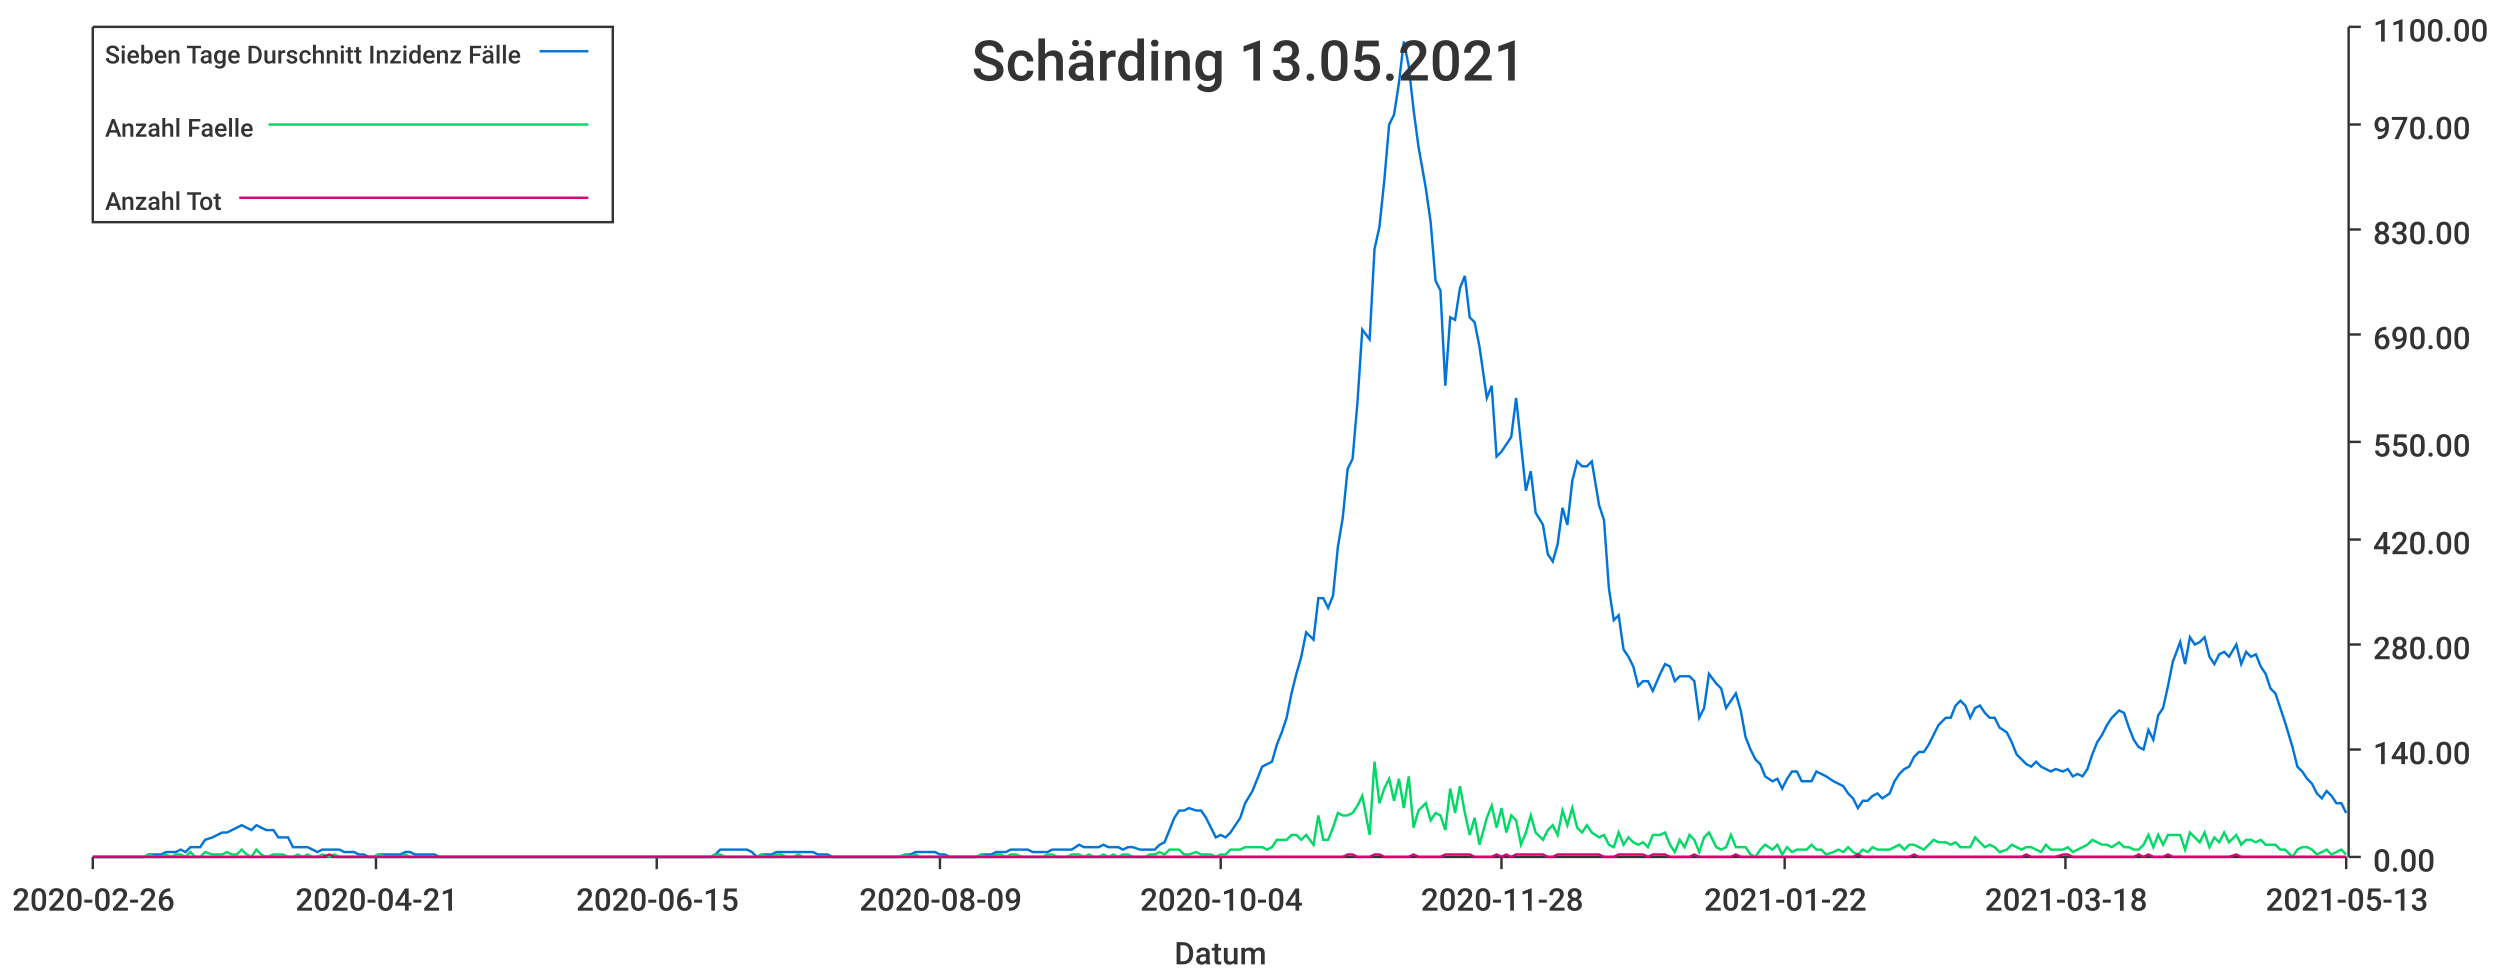
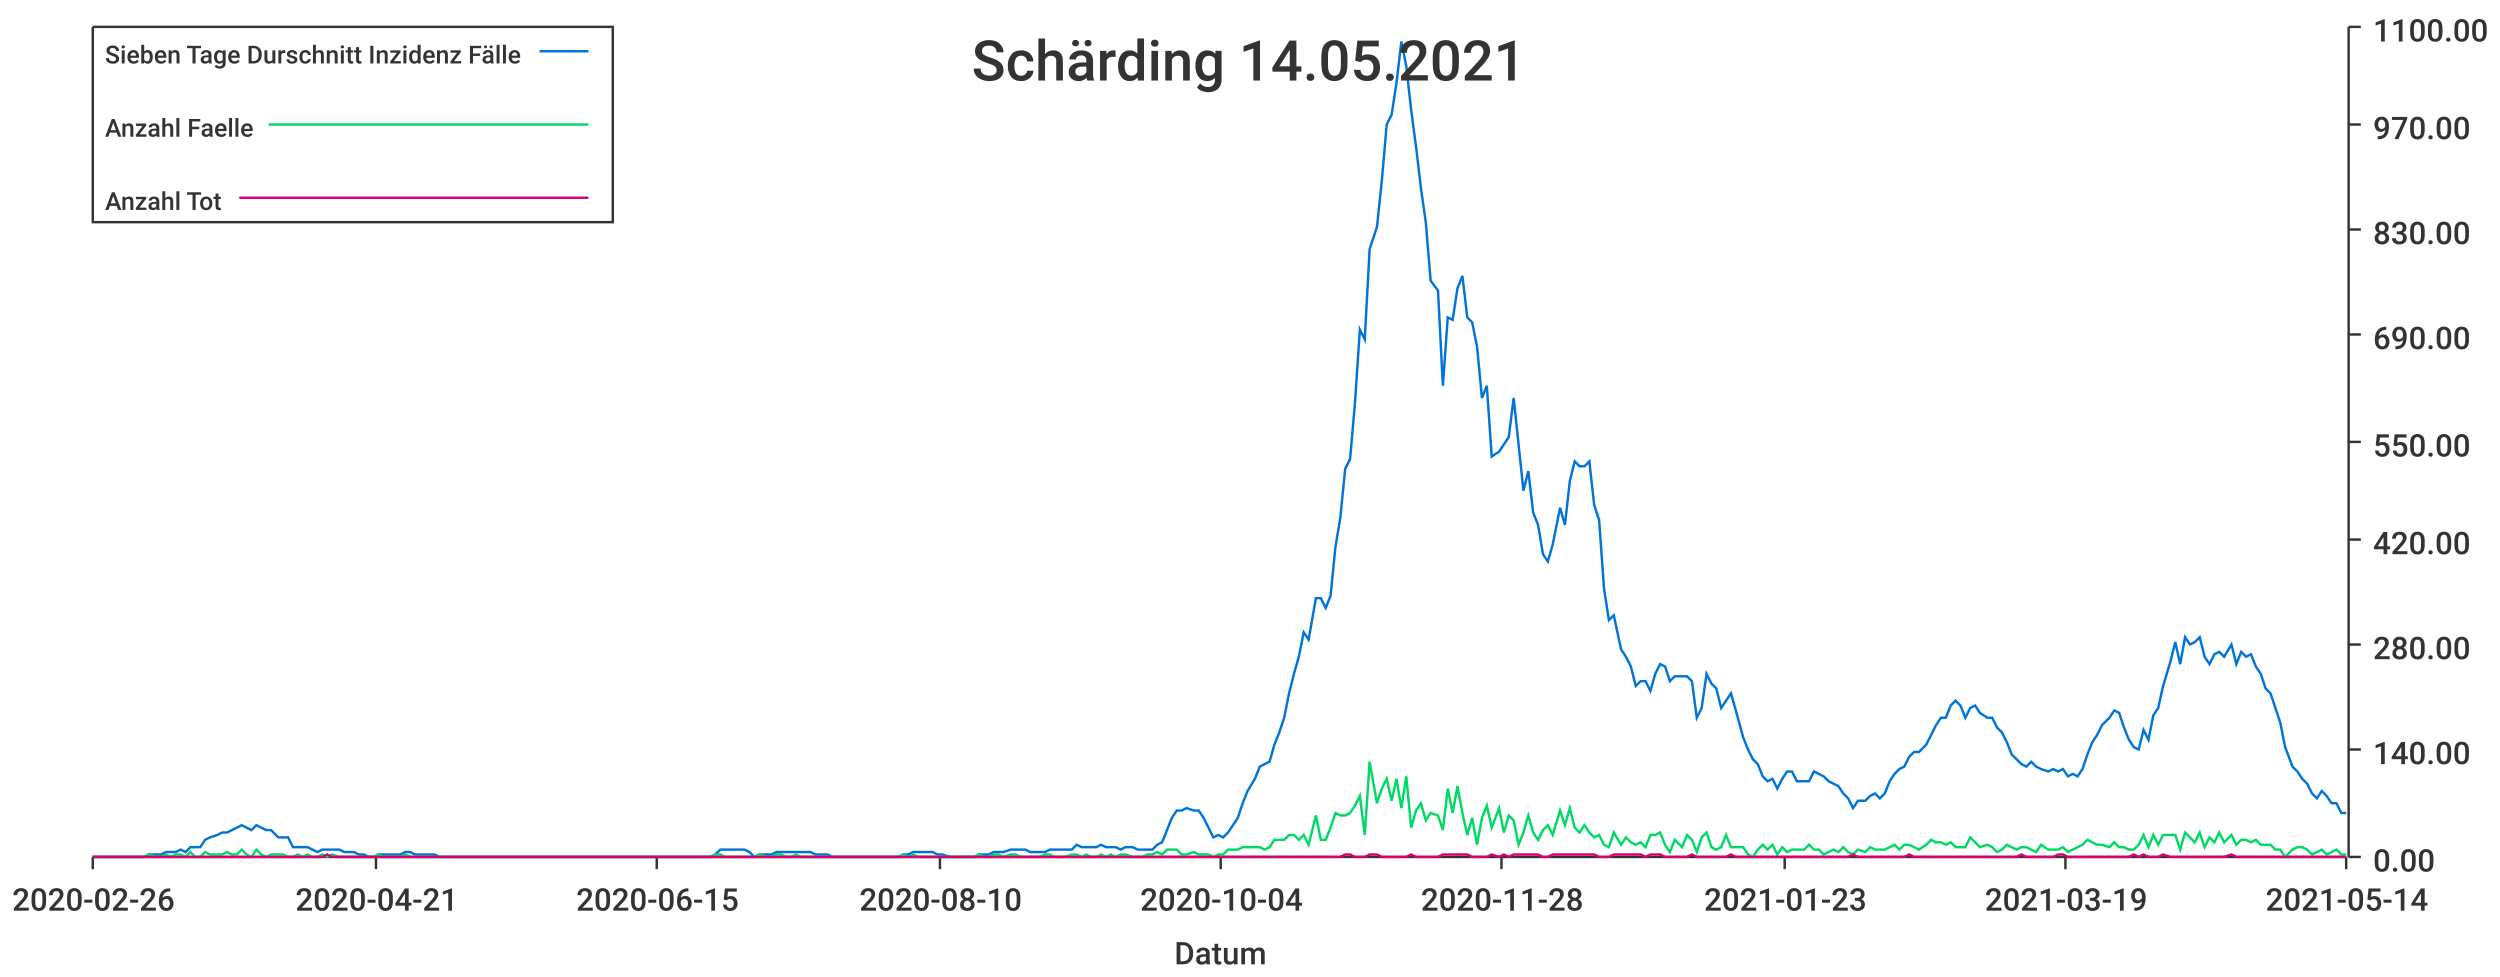
<svg xmlns="http://www.w3.org/2000/svg" width="1024" height="400">\n<path d="M 0 0 L 1024 0 L 1024 400 L 0 400 L 0 0" style="stroke-width:0;stroke:rgba(255,255,255,1.0);fill:rgba(255,255,255,1.0)" />
  <path d="M 38 11 L 961 11 L 961 351 L 38 351 L 38 11" style="stroke-width:0;stroke:rgba(255,255,255,1.0);fill:rgba(255,255,255,1.0)" />
  <path d="M 38 351 L 961 351" style="stroke-width:1;stroke:rgba(51,51,51,1.0);fill:none" />
  <path d="M 38 351 L 38 356" style="stroke-width:1;stroke:rgba(51,51,51,1.0);fill:none" />
  <text x="5" y="373" style="stroke-width:0;stroke:none;fill:rgba(51,51,51,1.0);font-size:12.8px;font-family:'Roboto Medium',sans-serif">2020-02-26</text>
  <path d="M 154 351 L 154 356" style="stroke-width:1;stroke:rgba(51,51,51,1.0);fill:none" />
  <text x="121" y="373" style="stroke-width:0;stroke:none;fill:rgba(51,51,51,1.0);font-size:12.8px;font-family:'Roboto Medium',sans-serif">2020-04-21</text>
  <path d="M 269 351 L 269 356" style="stroke-width:1;stroke:rgba(51,51,51,1.0);fill:none" />
  <text x="236" y="373" style="stroke-width:0;stroke:none;fill:rgba(51,51,51,1.0);font-size:12.8px;font-family:'Roboto Medium',sans-serif">2020-06-15</text>
  <path d="M 385 351 L 385 356" style="stroke-width:1;stroke:rgba(51,51,51,1.0);fill:none" />
-   <text x="352" y="373" style="stroke-width:0;stroke:none;fill:rgba(51,51,51,1.0);font-size:12.8px;font-family:'Roboto Medium',sans-serif">2020-08-09</text>
+   <text x="352" y="373" style="stroke-width:0;stroke:none;fill:rgba(51,51,51,1.0);font-size:12.8px;font-family:'Roboto Medium',sans-serif">2020-08-10</text>
  <path d="M 500 351 L 500 356" style="stroke-width:1;stroke:rgba(51,51,51,1.0);fill:none" />
  <text x="467" y="373" style="stroke-width:0;stroke:none;fill:rgba(51,51,51,1.0);font-size:12.8px;font-family:'Roboto Medium',sans-serif">2020-10-04</text>
  <path d="M 615 351 L 615 356" style="stroke-width:1;stroke:rgba(51,51,51,1.0);fill:none" />
  <text x="582" y="373" style="stroke-width:0;stroke:none;fill:rgba(51,51,51,1.0);font-size:12.8px;font-family:'Roboto Medium',sans-serif">2020-11-28</text>
  <path d="M 731 351 L 731 356" style="stroke-width:1;stroke:rgba(51,51,51,1.0);fill:none" />
-   <text x="698" y="373" style="stroke-width:0;stroke:none;fill:rgba(51,51,51,1.0);font-size:12.8px;font-family:'Roboto Medium',sans-serif">2021-01-22</text>
+   <text x="698" y="373" style="stroke-width:0;stroke:none;fill:rgba(51,51,51,1.0);font-size:12.8px;font-family:'Roboto Medium',sans-serif">2021-01-23</text>
  <path d="M 846 351 L 846 356" style="stroke-width:1;stroke:rgba(51,51,51,1.0);fill:none" />
-   <text x="813" y="373" style="stroke-width:0;stroke:none;fill:rgba(51,51,51,1.0);font-size:12.8px;font-family:'Roboto Medium',sans-serif">2021-03-18</text>
+   <text x="813" y="373" style="stroke-width:0;stroke:none;fill:rgba(51,51,51,1.0);font-size:12.8px;font-family:'Roboto Medium',sans-serif">2021-03-19</text>
  <path d="M 961 351 L 961 356" style="stroke-width:1;stroke:rgba(51,51,51,1.0);fill:none" />
-   <text x="928" y="373" style="stroke-width:0;stroke:none;fill:rgba(51,51,51,1.0);font-size:12.8px;font-family:'Roboto Medium',sans-serif">2021-05-13</text>
+   <text x="928" y="373" style="stroke-width:0;stroke:none;fill:rgba(51,51,51,1.0);font-size:12.8px;font-family:'Roboto Medium',sans-serif">2021-05-14</text>
  <text x="481" y="395" style="stroke-width:0;stroke:none;fill:rgba(51,51,51,1.0);font-size:12.8px;font-family:'Roboto Medium',sans-serif">Datum</text>
  <path d="M 962 351 L 962 11" style="stroke-width:1;stroke:rgba(51,51,51,1.0);fill:none" />
  <path d="M 962 351 L 967 351" style="stroke-width:1;stroke:rgba(51,51,51,1.0);fill:none" />
  <text x="972" y="357" style="stroke-width:0;stroke:none;fill:rgba(51,51,51,1.0);font-size:12.8px;font-family:'Roboto Medium',sans-serif">0.00</text>
  <path d="M 962 307 L 967 307" style="stroke-width:1;stroke:rgba(51,51,51,1.0);fill:none" />
  <text x="972" y="313" style="stroke-width:0;stroke:none;fill:rgba(51,51,51,1.0);font-size:12.8px;font-family:'Roboto Medium',sans-serif">140.00</text>
  <path d="M 962 264 L 967 264" style="stroke-width:1;stroke:rgba(51,51,51,1.0);fill:none" />
  <text x="972" y="270" style="stroke-width:0;stroke:none;fill:rgba(51,51,51,1.0);font-size:12.8px;font-family:'Roboto Medium',sans-serif">280.00</text>
  <path d="M 962 221 L 967 221" style="stroke-width:1;stroke:rgba(51,51,51,1.0);fill:none" />
  <text x="972" y="227" style="stroke-width:0;stroke:none;fill:rgba(51,51,51,1.0);font-size:12.8px;font-family:'Roboto Medium',sans-serif">420.00</text>
  <path d="M 962 181 L 967 181" style="stroke-width:1;stroke:rgba(51,51,51,1.0);fill:none" />
  <text x="972" y="187" style="stroke-width:0;stroke:none;fill:rgba(51,51,51,1.0);font-size:12.8px;font-family:'Roboto Medium',sans-serif">550.00</text>
  <path d="M 962 137 L 967 137" style="stroke-width:1;stroke:rgba(51,51,51,1.0);fill:none" />
  <text x="972" y="143" style="stroke-width:0;stroke:none;fill:rgba(51,51,51,1.0);font-size:12.8px;font-family:'Roboto Medium',sans-serif">690.00</text>
  <path d="M 962 94 L 967 94" style="stroke-width:1;stroke:rgba(51,51,51,1.0);fill:none" />
  <text x="972" y="100" style="stroke-width:0;stroke:none;fill:rgba(51,51,51,1.0);font-size:12.8px;font-family:'Roboto Medium',sans-serif">830.00</text>
  <path d="M 962 51 L 967 51" style="stroke-width:1;stroke:rgba(51,51,51,1.0);fill:none" />
  <text x="972" y="57" style="stroke-width:0;stroke:none;fill:rgba(51,51,51,1.0);font-size:12.8px;font-family:'Roboto Medium',sans-serif">970.00</text>
  <path d="M 962 11 L 967 11" style="stroke-width:1;stroke:rgba(51,51,51,1.0);fill:none" />
  <text x="972" y="17" style="stroke-width:0;stroke:none;fill:rgba(51,51,51,1.0);font-size:12.8px;font-family:'Roboto Medium',sans-serif">1100.00</text>
-   <path d="M 38 351 L 41 351 L 43 351 L 45 351 L 47 351 L 49 351 L 51 351 L 53 351 L 55 351 L 57 351 L 59 351 L 61 350 L 64 350 L 66 350 L 68 349 L 70 349 L 72 349 L 74 348 L 76 349 L 78 347 L 80 347 L 82 347 L 84 344 L 87 343 L 89 342 L 91 341 L 93 341 L 95 340 L 97 339 L 99 338 L 101 339 L 103 340 L 105 338 L 107 339 L 109 340 L 112 340 L 114 343 L 116 343 L 118 343 L 120 347 L 122 347 L 124 347 L 126 347 L 128 348 L 130 349 L 132 348 L 135 348 L 137 348 L 139 348 L 141 349 L 143 349 L 145 349 L 147 350 L 149 350 L 151 351 L 153 351 L 155 350 L 158 350 L 160 350 L 162 350 L 164 350 L 166 349 L 168 349 L 170 350 L 172 350 L 174 350 L 176 350 L 178 350 L 180 351 L 183 351 L 185 351 L 187 351 L 189 351 L 191 351 L 193 351 L 195 351 L 197 351 L 199 351 L 201 351 L 203 351 L 206 351 L 208 351 L 210 351 L 212 351 L 214 351 L 216 351 L 218 351 L 220 351 L 222 351 L 224 351 L 226 351 L 229 351 L 231 351 L 233 351 L 235 351 L 237 351 L 239 351 L 241 351 L 243 351 L 245 351 L 247 351 L 249 351 L 251 351 L 254 351 L 256 351 L 258 351 L 260 351 L 262 351 L 264 351 L 266 351 L 268 351 L 270 351 L 272 351 L 274 351 L 277 351 L 279 351 L 281 351 L 283 351 L 285 351 L 287 351 L 289 351 L 291 351 L 293 350 L 295 348 L 297 348 L 300 348 L 302 348 L 304 348 L 306 348 L 308 349 L 310 351 L 312 350 L 314 350 L 316 350 L 318 349 L 320 349 L 322 349 L 325 349 L 327 349 L 329 349 L 331 349 L 333 349 L 335 350 L 337 350 L 339 350 L 341 351 L 343 351 L 345 351 L 348 351 L 350 351 L 352 351 L 354 351 L 356 351 L 358 351 L 360 351 L 362 351 L 364 351 L 366 351 L 368 351 L 371 350 L 373 350 L 375 349 L 377 349 L 379 349 L 381 349 L 383 349 L 385 350 L 387 350 L 389 351 L 391 351 L 393 351 L 396 351 L 398 351 L 400 351 L 402 350 L 404 350 L 406 350 L 408 349 L 410 349 L 412 349 L 414 348 L 416 348 L 419 348 L 421 348 L 423 349 L 425 349 L 427 349 L 429 349 L 431 348 L 433 348 L 435 348 L 437 348 L 439 348 L 442 346 L 444 347 L 446 347 L 448 347 L 450 347 L 452 346 L 454 347 L 456 347 L 458 347 L 460 348 L 462 347 L 464 347 L 467 348 L 469 348 L 471 348 L 473 348 L 475 346 L 477 345 L 479 340 L 481 335 L 483 332 L 485 332 L 487 331 L 490 332 L 492 332 L 494 335 L 496 339 L 498 343 L 500 342 L 502 343 L 504 341 L 506 338 L 508 335 L 510 329 L 513 324 L 515 319 L 517 314 L 519 313 L 521 312 L 523 305 L 525 300 L 527 294 L 529 284 L 531 276 L 533 269 L 535 259 L 538 262 L 540 245 L 542 245 L 544 249 L 546 244 L 548 224 L 550 212 L 552 192 L 554 188 L 556 165 L 558 135 L 561 139 L 563 102 L 565 93 L 567 74 L 569 51 L 571 47 L 573 34 L 575 17 L 577 27 L 579 45 L 581 60 L 584 77 L 586 91 L 588 115 L 590 119 L 592 158 L 594 130 L 596 131 L 598 118 L 600 113 L 602 130 L 604 132 L 606 142 L 609 163 L 611 158 L 613 187 L 615 185 L 617 182 L 619 179 L 621 163 L 623 182 L 625 201 L 627 193 L 629 210 L 632 215 L 634 227 L 636 230 L 638 223 L 640 208 L 642 215 L 644 197 L 646 189 L 648 191 L 650 191 L 652 189 L 655 207 L 657 213 L 659 241 L 661 254 L 663 252 L 665 266 L 667 269 L 669 273 L 671 281 L 673 279 L 675 279 L 677 283 L 680 276 L 682 272 L 684 273 L 686 279 L 688 277 L 690 277 L 692 277 L 694 279 L 696 294 L 698 290 L 700 276 L 703 280 L 705 282 L 707 290 L 709 287 L 711 284 L 713 291 L 715 302 L 717 307 L 719 311 L 721 313 L 723 318 L 726 320 L 728 319 L 730 323 L 732 319 L 734 316 L 736 316 L 738 320 L 740 320 L 742 320 L 744 316 L 746 317 L 748 318 L 751 320 L 753 321 L 755 322 L 757 325 L 759 327 L 761 331 L 763 328 L 765 328 L 767 326 L 769 325 L 771 327 L 774 325 L 776 320 L 778 317 L 780 315 L 782 314 L 784 310 L 786 308 L 788 308 L 790 305 L 792 301 L 794 297 L 797 294 L 799 294 L 801 289 L 803 287 L 805 289 L 807 294 L 809 290 L 811 289 L 813 292 L 815 294 L 817 294 L 819 298 L 822 300 L 824 304 L 826 309 L 828 311 L 830 313 L 832 314 L 834 312 L 836 314 L 838 315 L 840 316 L 842 315 L 845 316 L 847 315 L 849 318 L 851 317 L 853 318 L 855 315 L 857 309 L 859 304 L 861 301 L 863 297 L 865 294 L 868 291 L 870 292 L 872 298 L 874 303 L 876 306 L 878 307 L 880 299 L 882 303 L 884 293 L 886 290 L 888 281 L 890 271 L 893 263 L 895 272 L 897 261 L 899 264 L 901 263 L 903 261 L 905 269 L 907 272 L 909 268 L 911 267 L 913 269 L 916 264 L 918 272 L 920 267 L 922 269 L 924 268 L 926 273 L 928 276 L 930 282 L 932 284 L 934 290 L 936 296 L 939 306 L 941 314 L 943 316 L 945 319 L 947 321 L 949 325 L 951 327 L 953 324 L 955 326 L 957 329 L 959 329 L 961 333" style="stroke-width:1;stroke:rgba(0,116,217,1.0);fill:none" />
-   <path d="M 38 351 L 41 351 L 43 351 L 45 351 L 47 351 L 49 351 L 51 351 L 53 351 L 55 351 L 57 351 L 59 351 L 61 350 L 64 351 L 66 351 L 68 350 L 70 351 L 72 350 L 74 350 L 76 351 L 78 349 L 80 351 L 82 351 L 84 349 L 87 350 L 89 350 L 91 350 L 93 349 L 95 350 L 97 350 L 99 348 L 101 350 L 103 351 L 105 348 L 107 350 L 109 351 L 112 350 L 114 350 L 116 350 L 118 351 L 120 351 L 122 350 L 124 351 L 126 350 L 128 351 L 130 351 L 132 350 L 135 351 L 137 350 L 139 351 L 141 351 L 143 351 L 145 351 L 147 351 L 149 351 L 151 351 L 153 351 L 155 350 L 158 351 L 160 351 L 162 351 L 164 351 L 166 350 L 168 351 L 170 351 L 172 351 L 174 351 L 176 351 L 178 351 L 180 351 L 183 351 L 185 351 L 187 351 L 189 351 L 191 351 L 193 351 L 195 351 L 197 351 L 199 351 L 201 351 L 203 351 L 206 351 L 208 351 L 210 351 L 212 351 L 214 351 L 216 351 L 218 351 L 220 351 L 222 351 L 224 351 L 226 351 L 229 351 L 231 351 L 233 351 L 235 351 L 237 351 L 239 351 L 241 351 L 243 351 L 245 351 L 247 351 L 249 351 L 251 351 L 254 351 L 256 351 L 258 351 L 260 351 L 262 351 L 264 351 L 266 351 L 268 351 L 270 351 L 272 351 L 274 351 L 277 351 L 279 351 L 281 351 L 283 351 L 285 351 L 287 351 L 289 351 L 291 351 L 293 350 L 295 350 L 297 351 L 300 351 L 302 351 L 304 351 L 306 351 L 308 351 L 310 351 L 312 350 L 314 351 L 316 351 L 318 350 L 320 350 L 322 351 L 325 351 L 327 350 L 329 351 L 331 351 L 333 351 L 335 351 L 337 351 L 339 351 L 341 351 L 343 351 L 345 351 L 348 351 L 350 351 L 352 351 L 354 351 L 356 351 L 358 351 L 360 351 L 362 351 L 364 351 L 366 351 L 368 351 L 371 350 L 373 351 L 375 350 L 377 351 L 379 351 L 381 351 L 383 351 L 385 351 L 387 351 L 389 351 L 391 351 L 393 351 L 396 351 L 398 351 L 400 351 L 402 350 L 404 351 L 406 351 L 408 350 L 410 350 L 412 351 L 414 350 L 416 350 L 419 351 L 421 351 L 423 351 L 425 351 L 427 351 L 429 350 L 431 350 L 433 351 L 435 351 L 437 351 L 439 350 L 442 350 L 444 351 L 446 350 L 448 351 L 450 351 L 452 350 L 454 351 L 456 350 L 458 351 L 460 350 L 462 350 L 464 351 L 467 351 L 469 351 L 471 350 L 473 350 L 475 349 L 477 350 L 479 348 L 481 348 L 483 348 L 485 350 L 487 350 L 490 349 L 492 350 L 494 350 L 496 350 L 498 351 L 500 350 L 502 350 L 504 348 L 506 348 L 508 348 L 510 347 L 513 347 L 515 347 L 517 347 L 519 348 L 521 347 L 523 344 L 525 344 L 527 344 L 529 342 L 531 342 L 533 344 L 535 342 L 538 346 L 540 334 L 542 344 L 544 344 L 546 339 L 548 333 L 550 334 L 552 334 L 554 333 L 556 330 L 558 326 L 561 342 L 563 312 L 565 329 L 567 323 L 569 319 L 571 328 L 573 319 L 575 331 L 577 318 L 579 339 L 581 332 L 584 329 L 586 336 L 588 333 L 590 334 L 592 340 L 594 323 L 596 333 L 598 322 L 600 333 L 602 342 L 604 335 L 606 346 L 609 335 L 611 330 L 613 339 L 615 331 L 617 341 L 619 334 L 621 336 L 623 346 L 625 341 L 627 334 L 629 341 L 632 344 L 634 340 L 636 338 L 638 342 L 640 332 L 642 338 L 644 331 L 646 339 L 648 341 L 650 338 L 652 341 L 655 343 L 657 342 L 659 346 L 661 347 L 663 341 L 665 346 L 667 343 L 669 345 L 671 346 L 673 345 L 675 347 L 677 342 L 680 342 L 682 341 L 684 346 L 686 349 L 688 344 L 690 347 L 692 342 L 694 344 L 696 349 L 698 343 L 700 341 L 703 347 L 705 348 L 707 347 L 709 342 L 711 347 L 713 347 L 715 347 L 717 350 L 719 351 L 721 348 L 723 346 L 726 348 L 728 346 L 730 350 L 732 347 L 734 349 L 736 348 L 738 348 L 740 348 L 742 346 L 744 348 L 746 348 L 748 350 L 751 349 L 753 348 L 755 349 L 757 347 L 759 349 L 761 350 L 763 348 L 765 349 L 767 347 L 769 348 L 771 348 L 774 348 L 776 347 L 778 346 L 780 348 L 782 346 L 784 346 L 786 347 L 788 348 L 790 346 L 792 344 L 794 345 L 797 345 L 799 346 L 801 345 L 803 347 L 805 347 L 807 347 L 809 343 L 811 345 L 813 347 L 815 346 L 817 347 L 819 349 L 822 348 L 824 346 L 826 347 L 828 348 L 830 347 L 832 347 L 834 348 L 836 349 L 838 346 L 840 348 L 842 348 L 845 348 L 847 347 L 849 349 L 851 348 L 853 347 L 855 346 L 857 344 L 859 345 L 861 346 L 863 346 L 865 347 L 868 345 L 870 347 L 872 347 L 874 348 L 876 348 L 878 346 L 880 342 L 882 347 L 884 342 L 886 346 L 888 342 L 890 342 L 893 342 L 895 348 L 897 341 L 899 343 L 901 345 L 903 341 L 905 347 L 907 343 L 909 345 L 911 341 L 913 345 L 916 342 L 918 346 L 920 344 L 922 344 L 924 345 L 926 344 L 928 346 L 930 346 L 932 346 L 934 348 L 936 348 L 939 351 L 941 348 L 943 347 L 945 347 L 947 348 L 949 350 L 951 349 L 953 348 L 955 350 L 957 349 L 959 348 L 961 350" style="stroke-width:1;stroke:rgba(0,217,101,1.0);fill:none" />
-   <path d="M 38 351 L 41 351 L 43 351 L 45 351 L 47 351 L 49 351 L 51 351 L 53 351 L 55 351 L 57 351 L 59 351 L 61 351 L 64 351 L 66 351 L 68 351 L 70 351 L 72 351 L 74 351 L 76 351 L 78 351 L 80 351 L 82 351 L 84 351 L 87 351 L 89 351 L 91 351 L 93 351 L 95 351 L 97 351 L 99 351 L 101 351 L 103 351 L 105 351 L 107 351 L 109 351 L 112 351 L 114 351 L 116 351 L 118 351 L 120 351 L 122 351 L 124 351 L 126 351 L 128 351 L 130 351 L 132 351 L 135 350 L 137 351 L 139 351 L 141 351 L 143 351 L 145 351 L 147 351 L 149 351 L 151 351 L 153 351 L 155 351 L 158 351 L 160 351 L 162 351 L 164 351 L 166 351 L 168 351 L 170 351 L 172 351 L 174 351 L 176 351 L 178 351 L 180 351 L 183 351 L 185 351 L 187 351 L 189 351 L 191 351 L 193 351 L 195 351 L 197 351 L 199 351 L 201 351 L 203 351 L 206 351 L 208 351 L 210 351 L 212 351 L 214 351 L 216 351 L 218 351 L 220 351 L 222 351 L 224 351 L 226 351 L 229 351 L 231 351 L 233 351 L 235 351 L 237 351 L 239 351 L 241 351 L 243 351 L 245 351 L 247 351 L 249 351 L 251 351 L 254 351 L 256 351 L 258 351 L 260 351 L 262 351 L 264 351 L 266 351 L 268 351 L 270 351 L 272 351 L 274 351 L 277 351 L 279 351 L 281 351 L 283 351 L 285 351 L 287 351 L 289 351 L 291 351 L 293 351 L 295 351 L 297 351 L 300 351 L 302 351 L 304 351 L 306 351 L 308 351 L 310 351 L 312 351 L 314 351 L 316 351 L 318 351 L 320 351 L 322 351 L 325 351 L 327 351 L 329 351 L 331 351 L 333 351 L 335 351 L 337 351 L 339 351 L 341 351 L 343 351 L 345 351 L 348 351 L 350 351 L 352 351 L 354 351 L 356 351 L 358 351 L 360 351 L 362 351 L 364 351 L 366 351 L 368 351 L 371 351 L 373 351 L 375 351 L 377 351 L 379 351 L 381 351 L 383 351 L 385 351 L 387 351 L 389 351 L 391 351 L 393 351 L 396 351 L 398 351 L 400 351 L 402 351 L 404 351 L 406 351 L 408 351 L 410 351 L 412 351 L 414 351 L 416 351 L 419 351 L 421 351 L 423 351 L 425 351 L 427 351 L 429 351 L 431 351 L 433 351 L 435 351 L 437 351 L 439 351 L 442 351 L 444 351 L 446 351 L 448 351 L 450 351 L 452 351 L 454 351 L 456 351 L 458 351 L 460 351 L 462 351 L 464 351 L 467 351 L 469 351 L 471 351 L 473 351 L 475 351 L 477 351 L 479 351 L 481 351 L 483 351 L 485 351 L 487 351 L 490 351 L 492 351 L 494 351 L 496 351 L 498 351 L 500 351 L 502 351 L 504 351 L 506 351 L 508 351 L 510 351 L 513 351 L 515 351 L 517 351 L 519 351 L 521 351 L 523 351 L 525 351 L 527 351 L 529 351 L 531 351 L 533 351 L 535 351 L 538 351 L 540 351 L 542 351 L 544 351 L 546 351 L 548 351 L 550 351 L 552 350 L 554 350 L 556 351 L 558 351 L 561 351 L 563 350 L 565 350 L 567 351 L 569 351 L 571 351 L 573 351 L 575 351 L 577 351 L 579 350 L 581 351 L 584 351 L 586 351 L 588 351 L 590 351 L 592 350 L 594 350 L 596 350 L 598 350 L 600 350 L 602 350 L 604 351 L 606 351 L 609 351 L 611 351 L 613 350 L 615 351 L 617 350 L 619 351 L 621 350 L 623 350 L 625 350 L 627 350 L 629 350 L 632 350 L 634 351 L 636 351 L 638 350 L 640 350 L 642 350 L 644 350 L 646 350 L 648 350 L 650 350 L 652 350 L 655 350 L 657 351 L 659 351 L 661 351 L 663 350 L 665 350 L 667 350 L 669 350 L 671 350 L 673 350 L 675 351 L 677 350 L 680 350 L 682 350 L 684 351 L 686 351 L 688 351 L 690 351 L 692 351 L 694 350 L 696 351 L 698 351 L 700 351 L 703 351 L 705 351 L 707 351 L 709 351 L 711 350 L 713 351 L 715 351 L 717 351 L 719 351 L 721 351 L 723 351 L 726 351 L 728 351 L 730 351 L 732 351 L 734 351 L 736 351 L 738 351 L 740 351 L 742 351 L 744 351 L 746 351 L 748 351 L 751 351 L 753 351 L 755 351 L 757 351 L 759 351 L 761 350 L 763 351 L 765 351 L 767 351 L 769 351 L 771 351 L 774 351 L 776 351 L 778 351 L 780 351 L 782 351 L 784 350 L 786 351 L 788 351 L 790 351 L 792 351 L 794 351 L 797 351 L 799 351 L 801 351 L 803 351 L 805 351 L 807 351 L 809 351 L 811 351 L 813 351 L 815 351 L 817 351 L 819 351 L 822 351 L 824 351 L 826 351 L 828 351 L 830 350 L 832 351 L 834 351 L 836 351 L 838 351 L 840 351 L 842 351 L 845 350 L 847 350 L 849 351 L 851 351 L 853 351 L 855 351 L 857 351 L 859 351 L 861 351 L 863 351 L 865 351 L 868 351 L 870 351 L 872 351 L 874 351 L 876 350 L 878 351 L 880 350 L 882 351 L 884 351 L 886 351 L 888 350 L 890 351 L 893 351 L 895 351 L 897 351 L 899 351 L 901 351 L 903 351 L 905 351 L 907 351 L 909 351 L 911 351 L 913 351 L 916 350 L 918 351 L 920 351 L 922 351 L 924 351 L 926 351 L 928 351 L 930 351 L 932 351 L 934 351 L 936 351 L 939 351 L 941 351 L 943 351 L 945 351 L 947 351 L 949 351 L 951 351 L 953 351 L 955 351 L 957 351 L 959 351 L 961 351" style="stroke-width:1;stroke:rgba(217,0,116,1.0);fill:none" />
-   <text x="398" y="33" style="stroke-width:0;stroke:none;fill:rgba(51,51,51,1.0);font-size:23.0px;font-family:'Roboto Medium',sans-serif">Schärding 13.05.2021</text>
+   <path d="M 38 351 L 41 351 L 43 351 L 45 351 L 47 351 L 49 351 L 51 351 L 53 351 L 55 351 L 57 351 L 59 351 L 61 350 L 64 350 L 66 350 L 68 349 L 70 349 L 72 349 L 74 348 L 76 349 L 78 347 L 80 347 L 82 347 L 84 344 L 86 343 L 89 342 L 91 341 L 93 341 L 95 340 L 97 339 L 99 338 L 101 339 L 103 340 L 105 338 L 107 339 L 109 340 L 111 340 L 114 343 L 116 343 L 118 343 L 120 347 L 122 347 L 124 347 L 126 347 L 128 348 L 130 349 L 132 348 L 134 348 L 136 348 L 139 348 L 141 349 L 143 349 L 145 349 L 147 350 L 149 350 L 151 351 L 153 351 L 155 350 L 157 350 L 159 350 L 161 350 L 164 350 L 166 349 L 168 349 L 170 350 L 172 350 L 174 350 L 176 350 L 178 350 L 180 351 L 182 351 L 184 351 L 186 351 L 189 351 L 191 351 L 193 351 L 195 351 L 197 351 L 199 351 L 201 351 L 203 351 L 205 351 L 207 351 L 209 351 L 211 351 L 214 351 L 216 351 L 218 351 L 220 351 L 222 351 L 224 351 L 226 351 L 228 351 L 230 351 L 232 351 L 234 351 L 236 351 L 239 351 L 241 351 L 243 351 L 245 351 L 247 351 L 249 351 L 251 351 L 253 351 L 255 351 L 257 351 L 259 351 L 261 351 L 264 351 L 266 351 L 268 351 L 270 351 L 272 351 L 274 351 L 276 351 L 278 351 L 280 351 L 282 351 L 284 351 L 286 351 L 289 351 L 291 351 L 293 350 L 295 348 L 297 348 L 299 348 L 301 348 L 303 348 L 305 348 L 307 349 L 309 351 L 311 350 L 314 350 L 316 350 L 318 349 L 320 349 L 322 349 L 324 349 L 326 349 L 328 349 L 330 349 L 332 349 L 334 350 L 336 350 L 339 350 L 341 351 L 343 351 L 345 351 L 347 351 L 349 351 L 351 351 L 353 351 L 355 351 L 357 351 L 359 351 L 361 351 L 364 351 L 366 351 L 368 351 L 370 350 L 372 350 L 374 349 L 376 349 L 378 349 L 380 349 L 382 349 L 384 350 L 386 350 L 389 351 L 391 351 L 393 351 L 395 351 L 397 351 L 399 351 L 401 350 L 403 350 L 405 350 L 407 349 L 409 349 L 411 349 L 414 348 L 416 348 L 418 348 L 420 348 L 422 349 L 424 349 L 426 349 L 428 349 L 430 348 L 432 348 L 434 348 L 436 348 L 439 348 L 441 346 L 443 347 L 445 347 L 447 347 L 449 347 L 451 346 L 453 347 L 455 347 L 457 347 L 459 348 L 461 347 L 464 347 L 466 348 L 468 348 L 470 348 L 472 348 L 474 346 L 476 345 L 478 340 L 480 335 L 482 332 L 484 332 L 486 331 L 489 332 L 491 332 L 493 335 L 495 339 L 497 343 L 499 342 L 501 343 L 503 341 L 505 338 L 507 335 L 509 329 L 511 324 L 514 319 L 516 314 L 518 313 L 520 312 L 522 305 L 524 300 L 526 294 L 528 284 L 530 276 L 532 269 L 534 259 L 536 262 L 539 245 L 541 245 L 543 249 L 545 244 L 547 224 L 549 212 L 551 192 L 553 188 L 555 165 L 557 135 L 559 139 L 561 102 L 564 93 L 566 74 L 568 51 L 570 47 L 572 34 L 574 17 L 576 27 L 578 45 L 580 60 L 582 77 L 584 91 L 586 115 L 589 119 L 591 158 L 593 130 L 595 131 L 597 118 L 599 113 L 601 130 L 603 132 L 605 142 L 607 163 L 609 158 L 611 187 L 614 185 L 616 182 L 618 179 L 620 163 L 622 182 L 624 201 L 626 193 L 628 210 L 630 215 L 632 227 L 634 230 L 636 223 L 639 208 L 641 215 L 643 197 L 645 189 L 647 191 L 649 191 L 651 189 L 653 207 L 655 213 L 657 241 L 659 254 L 661 252 L 664 266 L 666 269 L 668 273 L 670 281 L 672 279 L 674 279 L 676 283 L 678 276 L 680 272 L 682 273 L 684 279 L 686 277 L 689 277 L 691 277 L 693 279 L 695 294 L 697 290 L 699 276 L 701 280 L 703 282 L 705 290 L 707 287 L 709 284 L 711 291 L 714 302 L 716 307 L 718 311 L 720 313 L 722 318 L 724 320 L 726 319 L 728 323 L 730 319 L 732 316 L 734 316 L 736 320 L 739 320 L 741 320 L 743 316 L 745 317 L 747 318 L 749 320 L 751 321 L 753 322 L 755 325 L 757 327 L 759 331 L 761 328 L 764 328 L 766 326 L 768 325 L 770 327 L 772 325 L 774 320 L 776 317 L 778 315 L 780 314 L 782 310 L 784 308 L 786 308 L 789 305 L 791 301 L 793 297 L 795 294 L 797 294 L 799 289 L 801 287 L 803 289 L 805 294 L 807 290 L 809 289 L 811 292 L 814 294 L 816 294 L 818 298 L 820 300 L 822 304 L 824 309 L 826 311 L 828 313 L 830 314 L 832 312 L 834 314 L 836 315 L 839 316 L 841 315 L 843 316 L 845 315 L 847 318 L 849 317 L 851 318 L 853 315 L 855 309 L 857 304 L 859 301 L 861 297 L 864 294 L 866 291 L 868 292 L 870 298 L 872 303 L 874 306 L 876 307 L 878 299 L 880 303 L 882 293 L 884 290 L 886 281 L 889 271 L 891 263 L 893 272 L 895 261 L 897 264 L 899 263 L 901 261 L 903 269 L 905 272 L 907 268 L 909 267 L 911 269 L 914 264 L 916 272 L 918 267 L 920 269 L 922 268 L 924 273 L 926 276 L 928 282 L 930 284 L 932 290 L 934 296 L 936 306 L 939 314 L 941 316 L 943 319 L 945 321 L 947 325 L 949 327 L 951 324 L 953 326 L 955 329 L 957 329 L 959 333 L 961 333" style="stroke-width:1;stroke:rgba(0,116,217,1.0);fill:none" />
+   <path d="M 38 351 L 41 351 L 43 351 L 45 351 L 47 351 L 49 351 L 51 351 L 53 351 L 55 351 L 57 351 L 59 351 L 61 350 L 64 351 L 66 351 L 68 350 L 70 351 L 72 350 L 74 350 L 76 351 L 78 349 L 80 351 L 82 351 L 84 349 L 86 350 L 89 350 L 91 350 L 93 349 L 95 350 L 97 350 L 99 348 L 101 350 L 103 351 L 105 348 L 107 350 L 109 351 L 111 350 L 114 350 L 116 350 L 118 351 L 120 351 L 122 350 L 124 351 L 126 350 L 128 351 L 130 351 L 132 350 L 134 351 L 136 350 L 139 351 L 141 351 L 143 351 L 145 351 L 147 351 L 149 351 L 151 351 L 153 351 L 155 350 L 157 351 L 159 351 L 161 351 L 164 351 L 166 350 L 168 351 L 170 351 L 172 351 L 174 351 L 176 351 L 178 351 L 180 351 L 182 351 L 184 351 L 186 351 L 189 351 L 191 351 L 193 351 L 195 351 L 197 351 L 199 351 L 201 351 L 203 351 L 205 351 L 207 351 L 209 351 L 211 351 L 214 351 L 216 351 L 218 351 L 220 351 L 222 351 L 224 351 L 226 351 L 228 351 L 230 351 L 232 351 L 234 351 L 236 351 L 239 351 L 241 351 L 243 351 L 245 351 L 247 351 L 249 351 L 251 351 L 253 351 L 255 351 L 257 351 L 259 351 L 261 351 L 264 351 L 266 351 L 268 351 L 270 351 L 272 351 L 274 351 L 276 351 L 278 351 L 280 351 L 282 351 L 284 351 L 286 351 L 289 351 L 291 351 L 293 350 L 295 350 L 297 351 L 299 351 L 301 351 L 303 351 L 305 351 L 307 351 L 309 351 L 311 350 L 314 351 L 316 351 L 318 350 L 320 350 L 322 351 L 324 351 L 326 350 L 328 351 L 330 351 L 332 351 L 334 351 L 336 351 L 339 351 L 341 351 L 343 351 L 345 351 L 347 351 L 349 351 L 351 351 L 353 351 L 355 351 L 357 351 L 359 351 L 361 351 L 364 351 L 366 351 L 368 351 L 370 350 L 372 351 L 374 350 L 376 351 L 378 351 L 380 351 L 382 351 L 384 351 L 386 351 L 389 351 L 391 351 L 393 351 L 395 351 L 397 351 L 399 351 L 401 350 L 403 351 L 405 351 L 407 350 L 409 350 L 411 351 L 414 350 L 416 350 L 418 351 L 420 351 L 422 351 L 424 351 L 426 351 L 428 350 L 430 350 L 432 351 L 434 351 L 436 351 L 439 350 L 441 350 L 443 351 L 445 350 L 447 351 L 449 351 L 451 350 L 453 351 L 455 350 L 457 351 L 459 350 L 461 350 L 464 351 L 466 351 L 468 351 L 470 350 L 472 350 L 474 349 L 476 350 L 478 348 L 480 348 L 482 348 L 484 350 L 486 350 L 489 349 L 491 350 L 493 350 L 495 350 L 497 351 L 499 350 L 501 350 L 503 348 L 505 348 L 507 348 L 509 347 L 511 347 L 514 347 L 516 347 L 518 348 L 520 347 L 522 344 L 524 344 L 526 344 L 528 342 L 530 342 L 532 344 L 534 342 L 536 346 L 539 334 L 541 344 L 543 344 L 545 339 L 547 333 L 549 334 L 551 334 L 553 333 L 555 330 L 557 326 L 559 342 L 561 312 L 564 329 L 566 323 L 568 319 L 570 328 L 572 319 L 574 331 L 576 318 L 578 339 L 580 332 L 582 329 L 584 336 L 586 333 L 589 334 L 591 340 L 593 323 L 595 333 L 597 322 L 599 333 L 601 342 L 603 335 L 605 346 L 607 335 L 609 330 L 611 339 L 614 331 L 616 341 L 618 334 L 620 336 L 622 346 L 624 341 L 626 334 L 628 341 L 630 344 L 632 340 L 634 338 L 636 342 L 639 332 L 641 338 L 643 331 L 645 339 L 647 341 L 649 338 L 651 341 L 653 343 L 655 342 L 657 346 L 659 347 L 661 341 L 664 346 L 666 343 L 668 345 L 670 346 L 672 345 L 674 347 L 676 342 L 678 342 L 680 341 L 682 346 L 684 349 L 686 344 L 689 347 L 691 342 L 693 344 L 695 349 L 697 343 L 699 341 L 701 347 L 703 348 L 705 347 L 707 342 L 709 347 L 711 347 L 714 347 L 716 350 L 718 351 L 720 348 L 722 346 L 724 348 L 726 346 L 728 350 L 730 347 L 732 349 L 734 348 L 736 348 L 739 348 L 741 346 L 743 348 L 745 348 L 747 350 L 749 349 L 751 348 L 753 349 L 755 347 L 757 349 L 759 350 L 761 348 L 764 349 L 766 347 L 768 348 L 770 348 L 772 348 L 774 347 L 776 346 L 778 348 L 780 346 L 782 346 L 784 347 L 786 348 L 789 346 L 791 344 L 793 345 L 795 345 L 797 346 L 799 345 L 801 347 L 803 347 L 805 347 L 807 343 L 809 345 L 811 347 L 814 346 L 816 347 L 818 349 L 820 348 L 822 346 L 824 347 L 826 348 L 828 347 L 830 347 L 832 348 L 834 349 L 836 346 L 839 348 L 841 348 L 843 348 L 845 347 L 847 349 L 849 348 L 851 347 L 853 346 L 855 344 L 857 345 L 859 346 L 861 346 L 864 347 L 866 345 L 868 347 L 870 347 L 872 348 L 874 348 L 876 346 L 878 342 L 880 347 L 882 342 L 884 346 L 886 342 L 889 342 L 891 342 L 893 348 L 895 341 L 897 343 L 899 345 L 901 341 L 903 347 L 905 343 L 907 345 L 909 341 L 911 345 L 914 342 L 916 346 L 918 344 L 920 344 L 922 345 L 924 344 L 926 346 L 928 346 L 930 346 L 932 348 L 934 348 L 936 351 L 939 348 L 941 347 L 943 347 L 945 348 L 947 350 L 949 349 L 951 348 L 953 350 L 955 349 L 957 348 L 959 350 L 961 350" style="stroke-width:1;stroke:rgba(0,217,101,1.0);fill:none" />
+   <path d="M 38 351 L 41 351 L 43 351 L 45 351 L 47 351 L 49 351 L 51 351 L 53 351 L 55 351 L 57 351 L 59 351 L 61 351 L 64 351 L 66 351 L 68 351 L 70 351 L 72 351 L 74 351 L 76 351 L 78 351 L 80 351 L 82 351 L 84 351 L 86 351 L 89 351 L 91 351 L 93 351 L 95 351 L 97 351 L 99 351 L 101 351 L 103 351 L 105 351 L 107 351 L 109 351 L 111 351 L 114 351 L 116 351 L 118 351 L 120 351 L 122 351 L 124 351 L 126 351 L 128 351 L 130 351 L 132 351 L 134 350 L 136 351 L 139 351 L 141 351 L 143 351 L 145 351 L 147 351 L 149 351 L 151 351 L 153 351 L 155 351 L 157 351 L 159 351 L 161 351 L 164 351 L 166 351 L 168 351 L 170 351 L 172 351 L 174 351 L 176 351 L 178 351 L 180 351 L 182 351 L 184 351 L 186 351 L 189 351 L 191 351 L 193 351 L 195 351 L 197 351 L 199 351 L 201 351 L 203 351 L 205 351 L 207 351 L 209 351 L 211 351 L 214 351 L 216 351 L 218 351 L 220 351 L 222 351 L 224 351 L 226 351 L 228 351 L 230 351 L 232 351 L 234 351 L 236 351 L 239 351 L 241 351 L 243 351 L 245 351 L 247 351 L 249 351 L 251 351 L 253 351 L 255 351 L 257 351 L 259 351 L 261 351 L 264 351 L 266 351 L 268 351 L 270 351 L 272 351 L 274 351 L 276 351 L 278 351 L 280 351 L 282 351 L 284 351 L 286 351 L 289 351 L 291 351 L 293 351 L 295 351 L 297 351 L 299 351 L 301 351 L 303 351 L 305 351 L 307 351 L 309 351 L 311 351 L 314 351 L 316 351 L 318 351 L 320 351 L 322 351 L 324 351 L 326 351 L 328 351 L 330 351 L 332 351 L 334 351 L 336 351 L 339 351 L 341 351 L 343 351 L 345 351 L 347 351 L 349 351 L 351 351 L 353 351 L 355 351 L 357 351 L 359 351 L 361 351 L 364 351 L 366 351 L 368 351 L 370 351 L 372 351 L 374 351 L 376 351 L 378 351 L 380 351 L 382 351 L 384 351 L 386 351 L 389 351 L 391 351 L 393 351 L 395 351 L 397 351 L 399 351 L 401 351 L 403 351 L 405 351 L 407 351 L 409 351 L 411 351 L 414 351 L 416 351 L 418 351 L 420 351 L 422 351 L 424 351 L 426 351 L 428 351 L 430 351 L 432 351 L 434 351 L 436 351 L 439 351 L 441 351 L 443 351 L 445 351 L 447 351 L 449 351 L 451 351 L 453 351 L 455 351 L 457 351 L 459 351 L 461 351 L 464 351 L 466 351 L 468 351 L 470 351 L 472 351 L 474 351 L 476 351 L 478 351 L 480 351 L 482 351 L 484 351 L 486 351 L 489 351 L 491 351 L 493 351 L 495 351 L 497 351 L 499 351 L 501 351 L 503 351 L 505 351 L 507 351 L 509 351 L 511 351 L 514 351 L 516 351 L 518 351 L 520 351 L 522 351 L 524 351 L 526 351 L 528 351 L 530 351 L 532 351 L 534 351 L 536 351 L 539 351 L 541 351 L 543 351 L 545 351 L 547 351 L 549 351 L 551 350 L 553 350 L 555 351 L 557 351 L 559 351 L 561 350 L 564 350 L 566 351 L 568 351 L 570 351 L 572 351 L 574 351 L 576 351 L 578 350 L 580 351 L 582 351 L 584 351 L 586 351 L 589 351 L 591 350 L 593 350 L 595 350 L 597 350 L 599 350 L 601 350 L 603 351 L 605 351 L 607 351 L 609 351 L 611 350 L 614 351 L 616 350 L 618 351 L 620 350 L 622 350 L 624 350 L 626 350 L 628 350 L 630 350 L 632 351 L 634 351 L 636 350 L 639 350 L 641 350 L 643 350 L 645 350 L 647 350 L 649 350 L 651 350 L 653 350 L 655 351 L 657 351 L 659 351 L 661 350 L 664 350 L 666 350 L 668 350 L 670 350 L 672 350 L 674 351 L 676 350 L 678 350 L 680 350 L 682 351 L 684 351 L 686 351 L 689 351 L 691 351 L 693 350 L 695 351 L 697 351 L 699 351 L 701 351 L 703 351 L 705 351 L 707 351 L 709 350 L 711 351 L 714 351 L 716 351 L 718 351 L 720 351 L 722 351 L 724 351 L 726 351 L 728 351 L 730 351 L 732 351 L 734 351 L 736 351 L 739 351 L 741 351 L 743 351 L 745 351 L 747 351 L 749 351 L 751 351 L 753 351 L 755 351 L 757 351 L 759 350 L 761 351 L 764 351 L 766 351 L 768 351 L 770 351 L 772 351 L 774 351 L 776 351 L 778 351 L 780 351 L 782 350 L 784 351 L 786 351 L 789 351 L 791 351 L 793 351 L 795 351 L 797 351 L 799 351 L 801 351 L 803 351 L 805 351 L 807 351 L 809 351 L 811 351 L 814 351 L 816 351 L 818 351 L 820 351 L 822 351 L 824 351 L 826 351 L 828 350 L 830 351 L 832 351 L 834 351 L 836 351 L 839 351 L 841 351 L 843 350 L 845 350 L 847 351 L 849 351 L 851 351 L 853 351 L 855 351 L 857 351 L 859 351 L 861 351 L 864 351 L 866 351 L 868 351 L 870 351 L 872 351 L 874 350 L 876 351 L 878 350 L 880 351 L 882 351 L 884 351 L 886 350 L 889 351 L 891 351 L 893 351 L 895 351 L 897 351 L 899 351 L 901 351 L 903 351 L 905 351 L 907 351 L 909 351 L 911 351 L 914 350 L 916 351 L 918 351 L 920 351 L 922 351 L 924 351 L 926 351 L 928 351 L 930 351 L 932 351 L 934 351 L 936 351 L 939 351 L 941 351 L 943 351 L 945 351 L 947 351 L 949 351 L 951 351 L 953 351 L 955 351 L 957 351 L 959 351 L 961 351" style="stroke-width:1;stroke:rgba(217,0,116,1.0);fill:none" />
+   <text x="398" y="33" style="stroke-width:0;stroke:none;fill:rgba(51,51,51,1.0);font-size:23.0px;font-family:'Roboto Medium',sans-serif">Schärding 14.05.2021</text>
  <path d="M 38 11 L 251 11 L 251 91 L 38 91 L 38 11" style="stroke-width:1;stroke:rgba(51,51,51,1.0);fill:rgba(255,255,255,1.0)" />
  <text x="43" y="26" style="stroke-width:0;stroke:none;fill:rgba(51,51,51,1.0);font-size:10.2px;font-family:'Roboto Medium',sans-serif">Sieben Tage Durschnitt Inzidenz Fälle</text>
  <path d="M 221 21 L 241 21" style="stroke-width:1;stroke:rgba(0,116,217,1.0);fill:none" />
  <text x="43" y="56" style="stroke-width:0;stroke:none;fill:rgba(51,51,51,1.0);font-size:10.2px;font-family:'Roboto Medium',sans-serif">Anzahl Faelle</text>
  <path d="M 110 51 L 241 51" style="stroke-width:1;stroke:rgba(0,217,101,1.0);fill:none" />
  <text x="43" y="86" style="stroke-width:0;stroke:none;fill:rgba(51,51,51,1.0);font-size:10.2px;font-family:'Roboto Medium',sans-serif">Anzahl Tot</text>
  <path d="M 98 81 L 241 81" style="stroke-width:1;stroke:rgba(217,0,116,1.0);fill:none" />
</svg>
